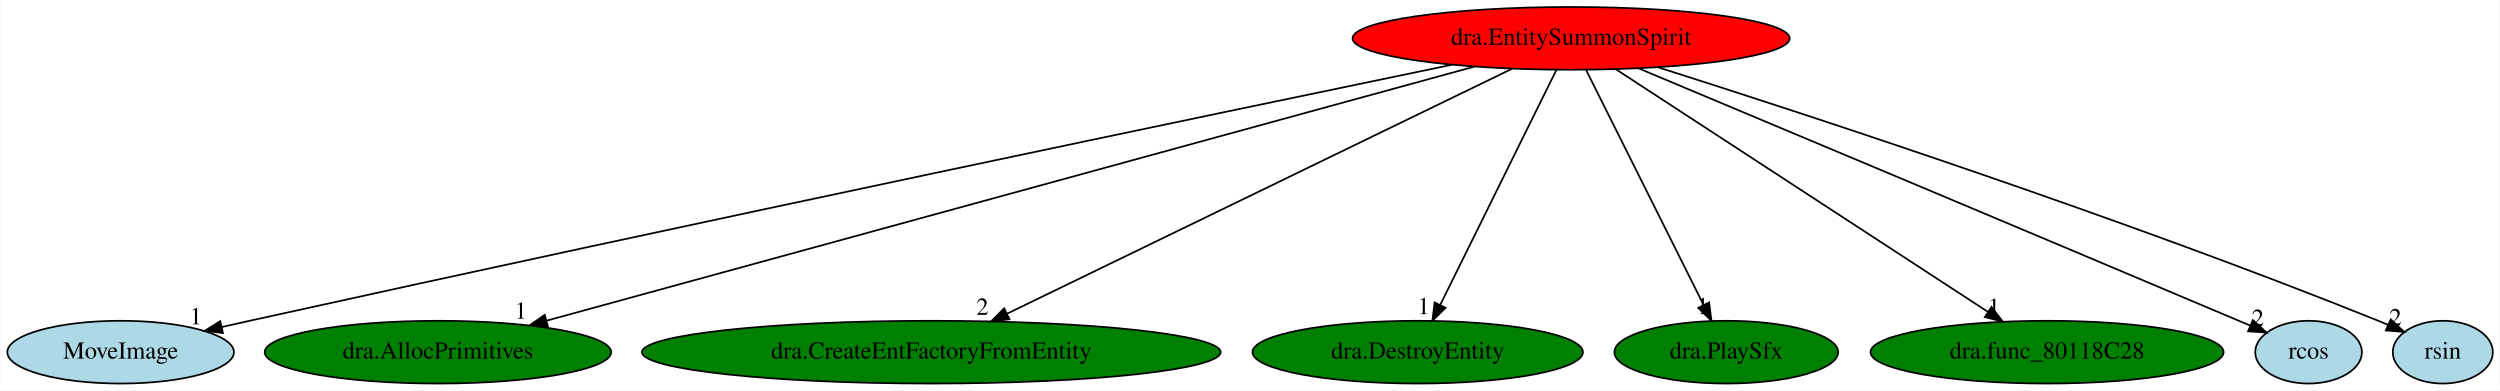
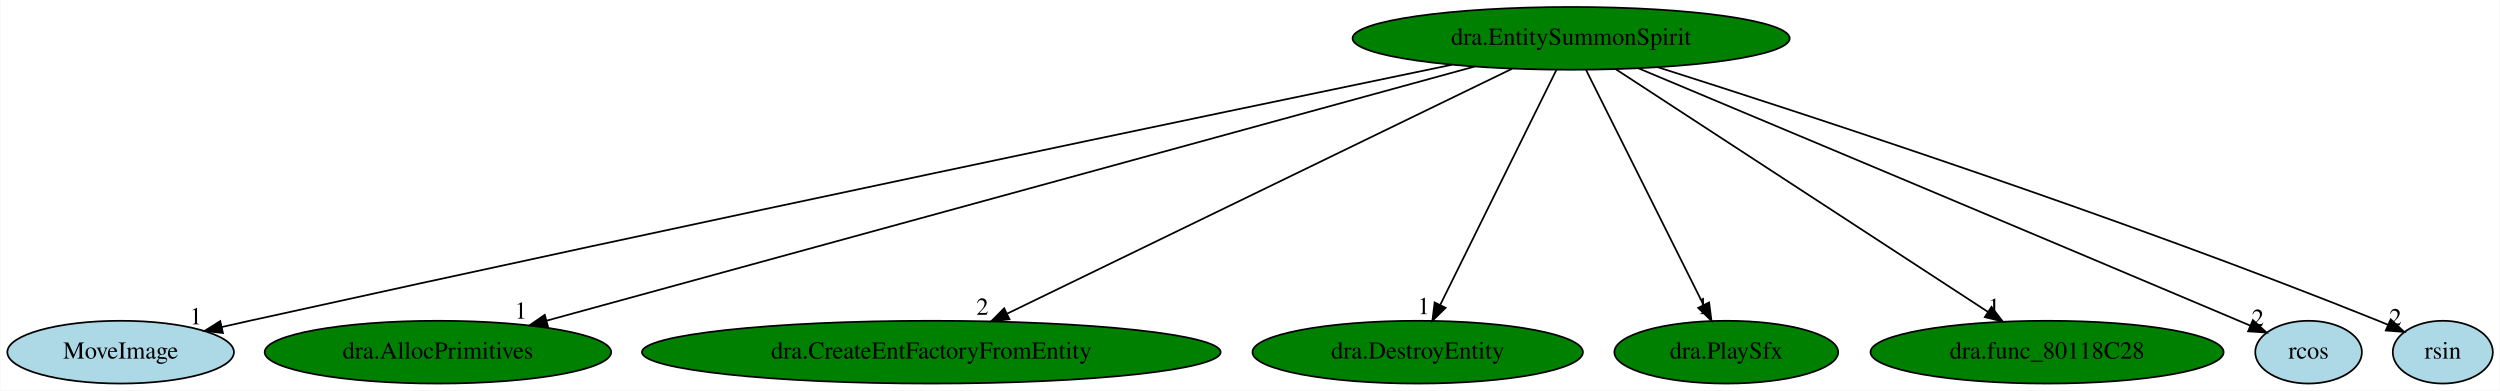
<svg xmlns="http://www.w3.org/2000/svg" xmlns:xlink="http://www.w3.org/1999/xlink" width="1434pt" height="224pt" viewBox="0.00 0.00 1433.59 224.00">
  <g id="graph0" class="graph" transform="scale(1 1) rotate(0) translate(4 220)">
    <polygon fill="white" stroke="transparent" points="-4,4 -4,-220 1429.59,-220 1429.59,4 -4,4" />
    <g id="node1" class="node">
-       <ellipse fill="red" stroke="black" cx="896.99" cy="-198" rx="125.38" ry="18" />
+       <ellipse fill="green" stroke="black" cx="896.99" cy="-198" rx="125.38" ry="18" />
      <text text-anchor="middle" x="896.99" y="-194.3" font-family="Times,serif" font-size="14.00">dra.EntitySummonSpirit</text>
    </g>
    <g id="node2" class="node">
      <g id="a_node2">
        <a xlink:href="MoveImage.svg" xlink:title="MoveImage">
          <ellipse fill="lightblue" stroke="black" cx="64.99" cy="-18" rx="64.99" ry="18" />
          <text text-anchor="middle" x="64.99" y="-14.3" font-family="Times,serif" font-size="14.00">MoveImage</text>
        </a>
      </g>
    </g>
    <g id="edge1" class="edge">
      <path fill="none" stroke="black" d="M828.71,-182.89C695.78,-155.34 393.02,-92.15 138.99,-36 133.77,-34.84 128.33,-33.63 122.89,-32.4" />
      <polygon fill="black" stroke="black" points="123.66,-28.98 113.13,-30.18 122.11,-35.81 123.66,-28.98" />
      <text text-anchor="middle" x="108.13" y="-33.98" font-family="Times,serif" font-size="14.00">1</text>
    </g>
    <g id="node3" class="node">
      <g id="a_node3">
        <a xlink:href="dra.AllocPrimitives.svg" xlink:title="dra.AllocPrimitives">
          <ellipse fill="green" stroke="black" cx="246.99" cy="-18" rx="99.38" ry="18" />
          <text text-anchor="middle" x="246.99" y="-14.3" font-family="Times,serif" font-size="14.00">dra.AllocPrimitives</text>
        </a>
      </g>
    </g>
    <g id="edge2" class="edge">
      <path fill="none" stroke="black" d="M841.58,-181.82C721.11,-148.84 436.09,-70.78 309.47,-36.11" />
      <polygon fill="black" stroke="black" points="310.11,-32.66 299.54,-33.39 308.26,-39.41 310.11,-32.66" />
      <text text-anchor="middle" x="294.54" y="-37.19" font-family="Times,serif" font-size="14.00">1</text>
    </g>
    <g id="node4" class="node">
      <g id="a_node4">
        <a xlink:href="dra.CreateEntFactoryFromEntity.svg" xlink:title="dra.CreateEntFactoryFromEntity">
          <ellipse fill="green" stroke="black" cx="529.99" cy="-18" rx="165.97" ry="18" />
          <text text-anchor="middle" x="529.99" y="-14.3" font-family="Times,serif" font-size="14.00">dra.CreateEntFactoryFromEntity</text>
        </a>
      </g>
    </g>
    <g id="edge3" class="edge">
      <path fill="none" stroke="black" d="M863.13,-180.57C796.25,-148.14 647.32,-75.91 573.38,-40.04" />
      <polygon fill="black" stroke="black" points="574.84,-36.86 564.31,-35.65 571.78,-43.16 574.84,-36.86" />
      <text text-anchor="middle" x="559.31" y="-39.45" font-family="Times,serif" font-size="14.00">2</text>
    </g>
    <g id="node5" class="node">
      <g id="a_node5">
        <a xlink:href="dra.DestroyEntity.svg" xlink:title="dra.DestroyEntity">
          <ellipse fill="green" stroke="black" cx="808.99" cy="-18" rx="94.78" ry="18" />
          <text text-anchor="middle" x="808.99" y="-14.3" font-family="Times,serif" font-size="14.00">dra.DestroyEntity</text>
        </a>
      </g>
    </g>
    <g id="edge4" class="edge">
      <path fill="none" stroke="black" d="M888.56,-179.93C873.12,-148.7 840.22,-82.17 821.94,-45.18" />
      <polygon fill="black" stroke="black" points="824.98,-43.43 817.41,-36.02 818.7,-46.53 824.98,-43.43" />
      <text text-anchor="middle" x="812.41" y="-39.82" font-family="Times,serif" font-size="14.00">1</text>
    </g>
    <g id="node6" class="node">
      <g id="a_node6">
        <a xlink:href="dra.PlaySfx.svg" xlink:title="dra.PlaySfx">
          <ellipse fill="green" stroke="black" cx="985.99" cy="-18" rx="64.19" ry="18" />
          <text text-anchor="middle" x="985.99" y="-14.3" font-family="Times,serif" font-size="14.00">dra.PlaySfx</text>
        </a>
      </g>
    </g>
    <g id="edge5" class="edge">
      <path fill="none" stroke="black" d="M905.53,-179.93C921.14,-148.7 954.41,-82.17 972.91,-45.18" />
      <polygon fill="black" stroke="black" points="976.14,-46.53 977.49,-36.02 969.88,-43.39 976.14,-46.53" />
      <text text-anchor="middle" x="972.49" y="-39.82" font-family="Times,serif" font-size="14.00">1</text>
    </g>
    <g id="node7" class="node">
      <g id="a_node7">
        <a xlink:href="dra.func_80118C28.svg" xlink:title="dra.func_80118C28">
          <ellipse fill="green" stroke="black" cx="1169.99" cy="-18" rx="101.28" ry="18" />
          <text text-anchor="middle" x="1169.99" y="-14.3" font-family="Times,serif" font-size="14.00">dra.func_80118C28</text>
        </a>
      </g>
    </g>
    <g id="edge6" class="edge">
      <path fill="none" stroke="black" d="M922.68,-180.25C972.19,-147.97 1080.84,-77.13 1136.17,-41.05" />
      <polygon fill="black" stroke="black" points="1138.11,-43.97 1144.58,-35.57 1134.29,-38.1 1138.11,-43.97" />
      <text text-anchor="middle" x="1139.58" y="-39.37" font-family="Times,serif" font-size="14.00">1</text>
    </g>
    <g id="node8" class="node">
      <g id="a_node8">
        <a xlink:href="rcos.svg" xlink:title="rcos">
          <ellipse fill="lightblue" stroke="black" cx="1319.99" cy="-18" rx="30.59" ry="18" />
          <text text-anchor="middle" x="1319.99" y="-14.3" font-family="Times,serif" font-size="14.00">rcos</text>
        </a>
      </g>
    </g>
    <g id="edge7" class="edge">
      <path fill="none" stroke="black" d="M935.61,-180.82C1004.72,-151.87 1154.09,-89.22 1279.99,-36 1282.16,-35.08 1284.4,-34.14 1286.65,-33.18" />
      <polygon fill="black" stroke="black" points="1288.05,-36.39 1295.89,-29.26 1285.31,-29.95 1288.05,-36.39" />
      <text text-anchor="middle" x="1290.89" y="-33.06" font-family="Times,serif" font-size="14.00">2</text>
    </g>
    <g id="node9" class="node">
      <g id="a_node9">
        <a xlink:href="rsin.svg" xlink:title="rsin">
          <ellipse fill="lightblue" stroke="black" cx="1396.99" cy="-18" rx="28.7" ry="18" />
          <text text-anchor="middle" x="1396.99" y="-14.3" font-family="Times,serif" font-size="14.00">rsin</text>
        </a>
      </g>
    </g>
    <g id="edge8" class="edge">
      <path fill="none" stroke="black" d="M946.91,-181.39C1032.4,-154.25 1211.97,-95.58 1359.99,-36 1361.81,-35.27 1363.67,-34.49 1365.54,-33.7" />
      <polygon fill="black" stroke="black" points="1367.1,-36.84 1374.84,-29.6 1364.28,-30.43 1367.1,-36.84" />
      <text text-anchor="middle" x="1369.84" y="-33.4" font-family="Times,serif" font-size="14.00">2</text>
    </g>
  </g>
</svg>
